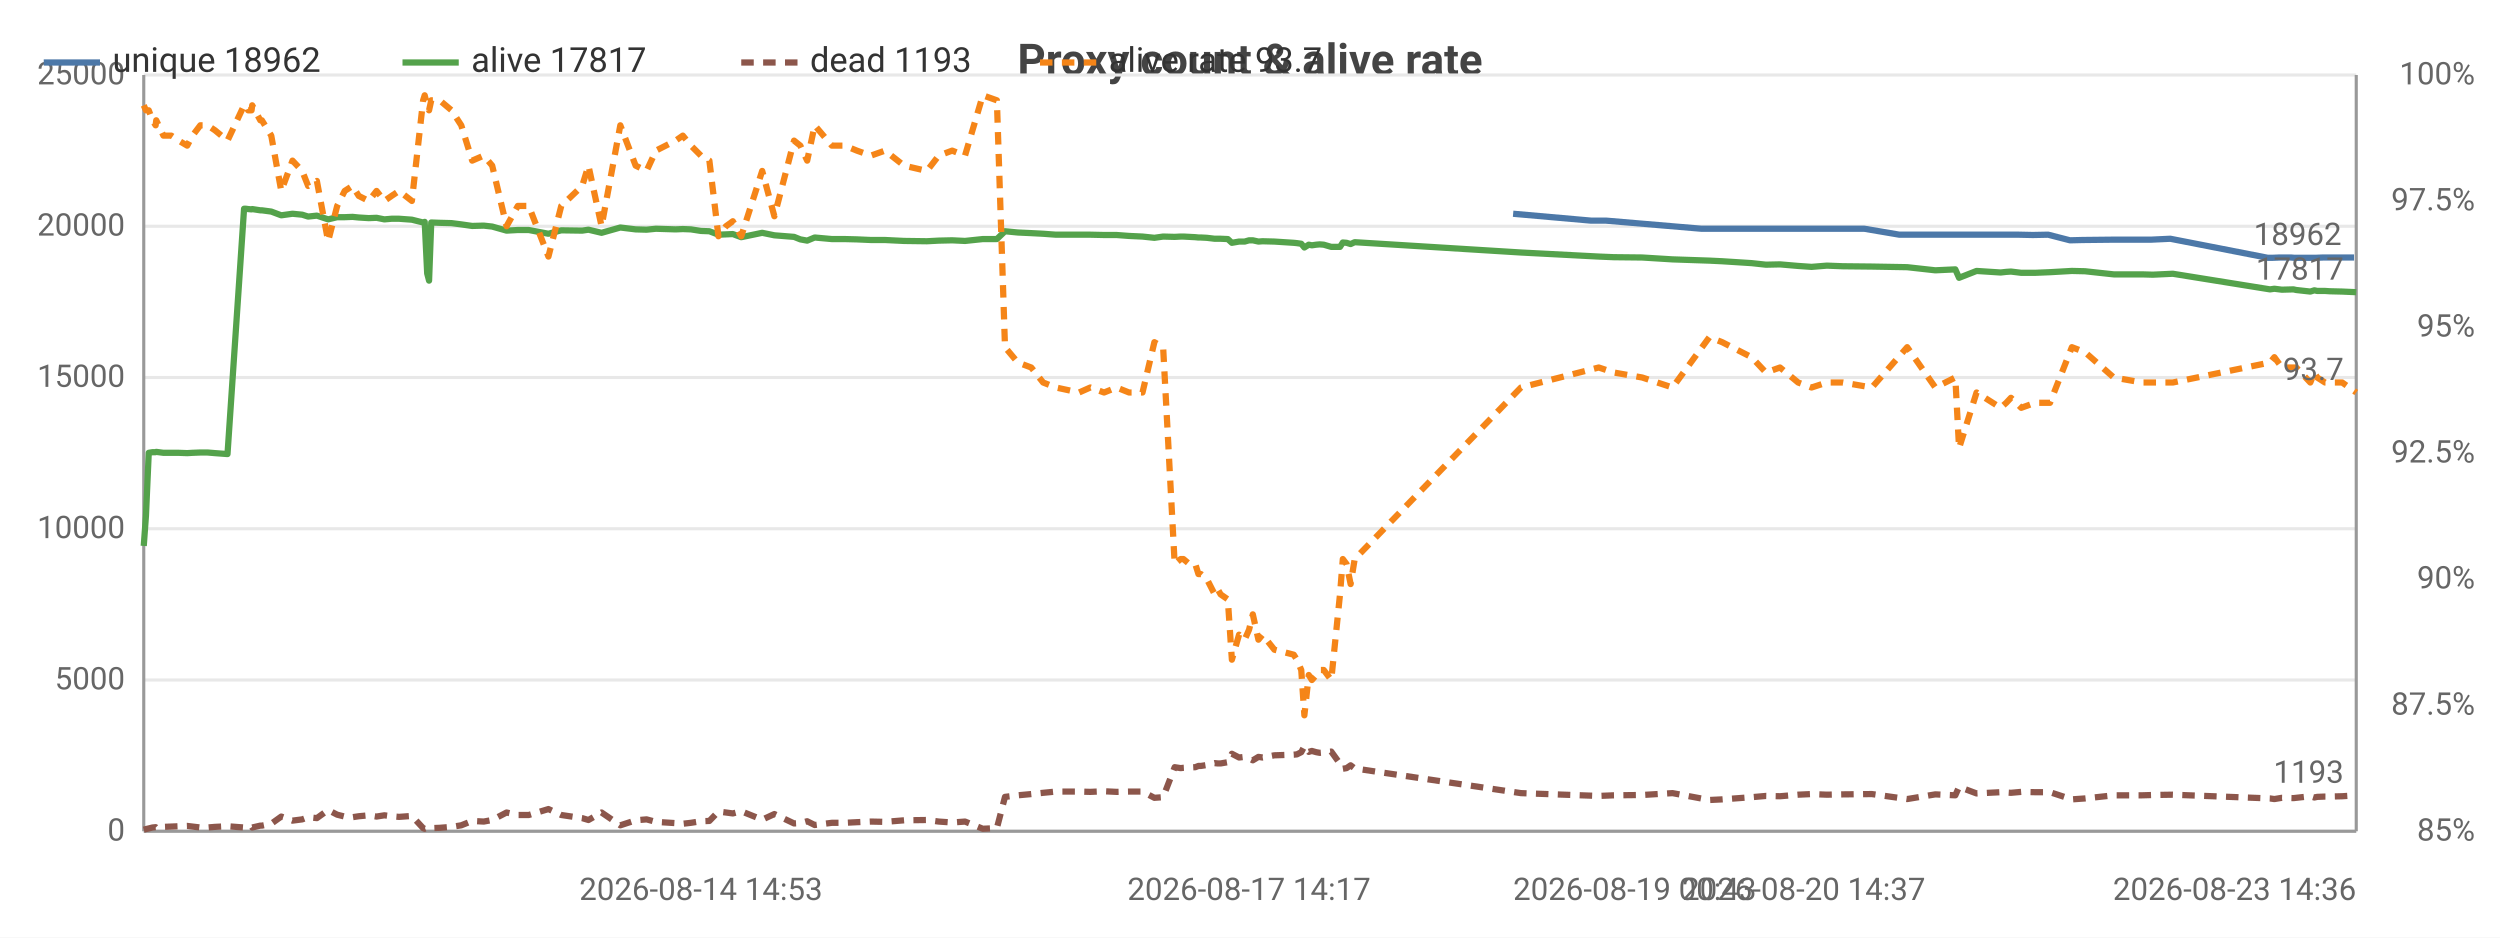
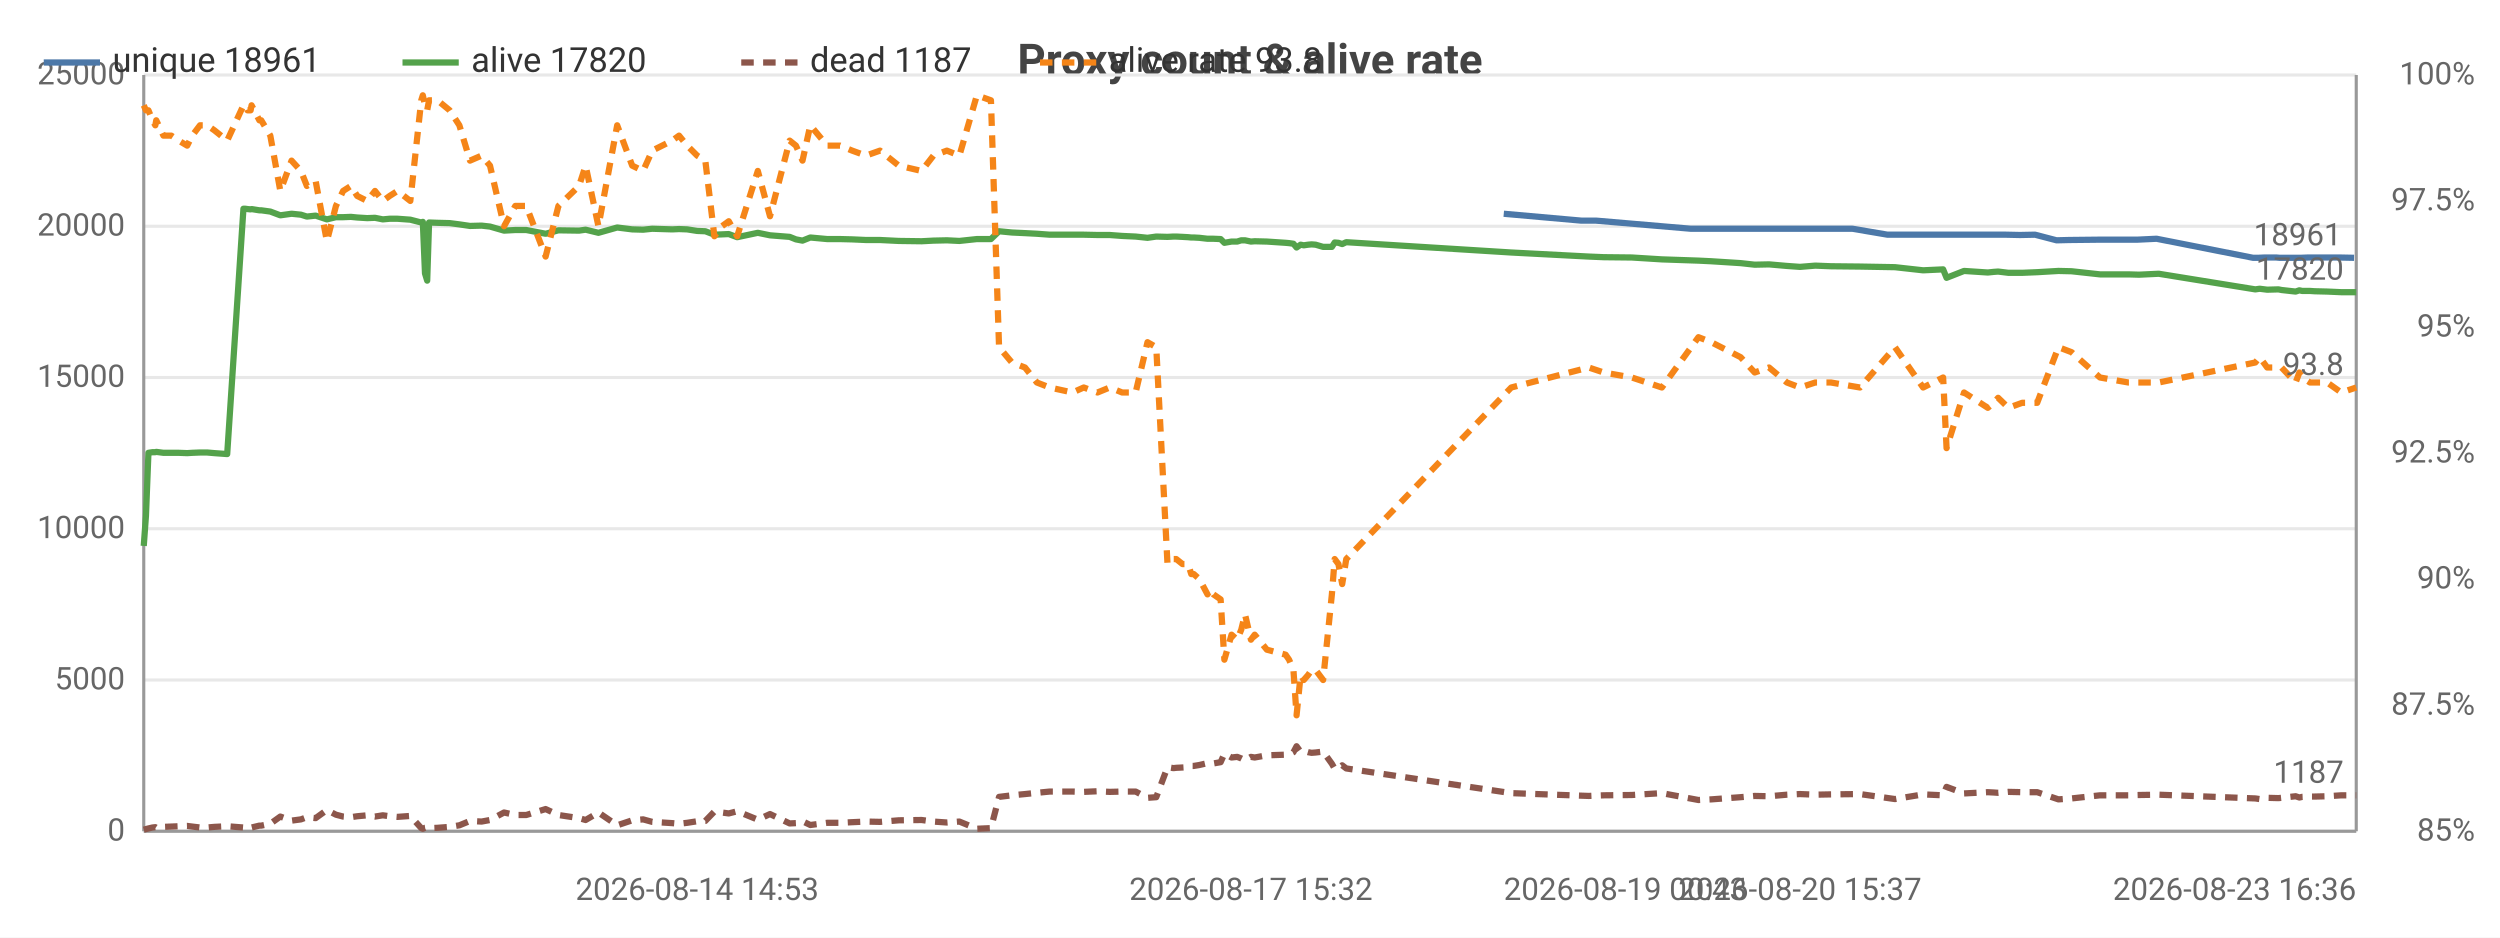
<svg xmlns="http://www.w3.org/2000/svg" width="800" height="300" viewBox="0 0 800 300">
  <rect width="800" height="300" fill="#ffffff" />
  <style>text{font-family:system-ui,-apple-system,'Segoe UI',Roboto,sans-serif}.g{stroke:#e8e8e8;stroke-width:1}.a{stroke:#999;stroke-width:1}.t{font-size:10px;fill:#666}.m{font-size:10px;text-anchor:middle;fill:#666}.e{font-size:10px;text-anchor:end;fill:#666}.l{font-size:11px;fill:#333}.tt{font-size:14px;font-weight:600;text-anchor:middle;fill:#444}.em{font-size:13px;text-anchor:middle;fill:#999}</style>
  <text class="tt" x="400.0" y="24">Proxy count &amp; alive rate</text>
  <line class="g" x1="46" y1="266" x2="754" y2="266" />
  <text class="e" x="40" y="269">0</text>
  <line class="g" x1="46" y1="217.6" x2="754" y2="217.6" />
  <text class="e" x="40" y="220.6">5000</text>
  <line class="g" x1="46" y1="169.2" x2="754" y2="169.2" />
  <text class="e" x="40" y="172.2">10000</text>
  <line class="g" x1="46" y1="120.8" x2="754" y2="120.8" />
  <text class="e" x="40" y="123.8">15000</text>
  <line class="g" x1="46" y1="72.4" x2="754" y2="72.4" />
  <text class="e" x="40" y="75.4">20000</text>
  <line class="g" x1="46" y1="24" x2="754" y2="24" />
  <text class="e" x="40" y="27">25000</text>
  <text class="e" x="792" y="269">85%</text>
  <text class="e" x="792" y="228.7">87.5%</text>
  <text class="e" x="792" y="188.3">90%</text>
  <text class="e" x="792" y="148">92.5%</text>
  <text class="e" x="792" y="107.7">95%</text>
  <text class="e" x="792" y="67.3">97.5%</text>
  <text class="e" x="792" y="27">100%</text>
  <line class="a" x1="754" y1="24" x2="754" y2="266" />
  <line class="a" x1="46" y1="24" x2="46" y2="266" />
  <line class="a" x1="46" y1="266" x2="754" y2="266" />
-   <polyline fill="none" stroke="#4c78a8" stroke-width="2" stroke-linejoin="round" points="484.2,68.4 509.1,70.6 513.9,70.6 544.5,73.2 548.6,73.2 558.1,73.2 562.6,73.2 567.2,73.2 572.9,73.2 577.2,73.2 582.1,73.2 587.2,73.2 596.6,73.2 607.8,75.1 618.6,75.1 625.1,75.1 626.1,75.1 631.8,75.1 639.4,75.1 641.2,75.1 642.7,75.1 646.0,75.1 650.5,75.2 655.4,75.1 662.4,76.9 666.4,76.8 675.6,76.7 684.8,76.7 688.2,76.7 694.5,76.4 725.7,82.5 727.1,82.5 729.5,82.4 733.1,82.4 734.2,82.5 738.8,82.5 739.9,82.5 740.9,82.5 743.4,82.4 744.8,82.4 748.8,82.4 753.3,82.4" />
-   <circle cx="484.2" cy="68.4" r="4" fill="transparent" />
-   <circle cx="513.9" cy="70.6" r="4" fill="transparent" />
-   <circle cx="548.6" cy="73.2" r="4" fill="transparent" />
-   <circle cx="562.6" cy="73.2" r="4" fill="transparent" />
-   <circle cx="577.2" cy="73.2" r="4" fill="transparent" />
-   <circle cx="587.2" cy="73.2" r="4" fill="transparent" />
-   <circle cx="607.8" cy="75.1" r="4" fill="transparent" />
-   <circle cx="625.1" cy="75.1" r="4" fill="transparent" />
-   <circle cx="631.8" cy="75.1" r="4" fill="transparent" />
-   <circle cx="641.2" cy="75.1" r="4" fill="transparent" />
-   <circle cx="650.5" cy="75.2" r="4" fill="transparent" />
-   <circle cx="662.4" cy="76.9" r="4" fill="transparent" />
-   <circle cx="675.6" cy="76.7" r="4" fill="transparent" />
-   <circle cx="688.2" cy="76.7" r="4" fill="transparent" />
-   <circle cx="725.7" cy="82.5" r="4" fill="transparent" />
-   <circle cx="729.5" cy="82.4" r="4" fill="transparent" />
-   <circle cx="738.8" cy="82.5" r="4" fill="transparent" />
-   <circle cx="740.9" cy="82.5" r="4" fill="transparent" />
-   <circle cx="744.8" cy="82.4" r="4" fill="transparent" />
-   <circle cx="753.3" cy="82.4" r="4" fill="transparent" />
-   <text class="t" x="749.3" y="78.4" text-anchor="end" fill="#4c78a8">18962</text>
-   <polyline fill="none" stroke="#54a24b" stroke-width="2" stroke-linejoin="round" points="46,174.7 46.7,165.1 47.6,144.9 48.8,144.7 49.8,144.7 50.0,144.6 52.3,144.9 54.8,144.9 57.2,144.9 59.9,145.0 61.6,144.9 64.1,144.8 66.4,144.8 68.8,145.0 72.8,145.3 78.1,66.8 78.7,66.8 79.4,66.9 80.5,67.0 80.7,66.9 83.3,67.3 83.8,67.3 86.8,67.7 90.0,68.9 93.6,68.4 96.7,68.7 98.6,69.3 101.4,69.0 105.0,70.2 107.9,69.5 110.3,69.5 112.8,69.4 114.8,69.6 118.0,69.8 120.5,69.7 123.0,70.2 125.3,70.0 127.7,70.0 131.8,70.3 135.4,71.2 135.9,71.0 136.7,87.5 137.3,89.8 138.0,71.2 140.7,71.3 144.5,71.4 147.6,71.8 151.1,72.3 154.8,72.2 157.5,72.5 162.1,73.8 165.7,73.6 169.2,73.6 175.5,74.8 179.6,73.7 186.3,73.8 188.3,73.5 192.5,74.5 198.5,72.8 203.4,73.4 206.9,73.5 209.9,73.2 216.2,73.4 218.5,73.3 221.1,73.4 224.3,73.9 227.0,74.0 229.9,75.1 232.3,75.0 234.5,74.9 237.2,75.9 243.9,74.5 247.8,75.3 254.1,75.8 256.1,76.6 258.3,77.0 260.7,76.0 266.2,76.5 270.3,76.5 274.2,76.6 278.7,76.8 283.2,76.8 289.3,77.1 296.6,77.2 300.4,77.0 304.7,76.9 308.8,77.1 314.5,76.5 319.0,76.5 321.6,74.0 325.7,74.4 330.0,74.6 333.8,74.8 337.9,75.1 345.3,75.1 348.9,75.1 353.3,75.2 357.3,75.2 361.3,75.5 365.6,75.7 369.4,76.1 372.2,75.7 375.9,75.8 377.8,75.7 378.7,75.7 380.6,75.8 382.5,75.9 383.5,76.0 384.3,76.0 386.2,76.1 388.7,76.4 389.7,76.4 390.6,76.4 392.9,76.5 394.2,77.7 396.5,77.3 398.3,77.3 399.7,76.9 400.9,76.9 402.7,77.3 404.0,77.2 407.8,77.3 414.0,77.7 415.0,77.8 416.4,78.0 417.4,79.2 418.8,78.3 419.8,78.5 421.2,78.3 422.3,78.2 423.6,78.3 426.0,79.0 428.8,79.0 429.7,77.6 430.9,77.7 432.2,78.1 433.5,77.5 486.7,80.8 511.6,82.1 516.4,82.3 525.5,82.4 535.2,83.0 547.0,83.4 551.1,83.6 560.5,84.2 565.1,84.7 569.6,84.6 575.4,85.1 579.7,85.4 584.6,85.0 589.7,85.2 599.0,85.3 610.3,85.5 619.3,86.5 625.7,86.2 626.9,88.9 632.5,86.7 640.2,87.2 642.0,87.0 643.5,86.9 646.8,87.3 651.2,87.3 656.0,87.1 663.0,86.7 667.2,86.8 676.4,87.8 685.5,87.8 688.9,87.9 695.3,87.6 726.4,92.6 727.8,92.4 730.2,92.7 733.9,92.6 734.8,92.8 739.3,93.3 740.6,92.9 741.5,93.1 744.0,93.1 745.5,93.2 749.5,93.3 754,93.5" />
+   <polyline fill="none" stroke="#4c78a8" stroke-width="2" stroke-linejoin="round" points="481.2,68.4 506.0,70.6 510.7,70.6 541.1,73.2 545.2,73.2 554.5,73.2 559.1,73.2 563.6,73.2 569.3,73.2 573.6,73.2 578.4,73.2 583.5,73.2 592.8,73.2 604.0,75.1 614.6,75.1 621.1,75.1 622.2,75.1 627.8,75.1 635.4,75.1 637.2,75.1 638.6,75.1 641.9,75.1 646.4,75.2 651.2,75.1 658.1,76.9 662.1,76.8 671.3,76.7 680.4,76.7 683.8,76.7 690.1,76.4 721.0,82.5 722.5,82.5 724.8,82.4 728.4,82.4 729.5,82.5 734.0,82.5 735.1,82.5 736.1,82.5 738.7,82.4 740.0,82.4 744.0,82.4 748.4,82.4 753.3,82.5" />
+   <circle cx="481.2" cy="68.4" r="4" fill="transparent" />
+   <circle cx="510.7" cy="70.6" r="4" fill="transparent" />
+   <circle cx="545.2" cy="73.2" r="4" fill="transparent" />
+   <circle cx="563.6" cy="73.2" r="4" fill="transparent" />
+   <circle cx="573.6" cy="73.2" r="4" fill="transparent" />
+   <circle cx="583.5" cy="73.2" r="4" fill="transparent" />
+   <circle cx="604.0" cy="75.1" r="4" fill="transparent" />
+   <circle cx="621.1" cy="75.1" r="4" fill="transparent" />
+   <circle cx="635.4" cy="75.1" r="4" fill="transparent" />
+   <circle cx="638.6" cy="75.1" r="4" fill="transparent" />
+   <circle cx="646.4" cy="75.2" r="4" fill="transparent" />
+   <circle cx="658.1" cy="76.9" r="4" fill="transparent" />
+   <circle cx="680.4" cy="76.7" r="4" fill="transparent" />
+   <circle cx="690.1" cy="76.4" r="4" fill="transparent" />
+   <circle cx="722.5" cy="82.5" r="4" fill="transparent" />
+   <circle cx="728.4" cy="82.4" r="4" fill="transparent" />
+   <circle cx="734.0" cy="82.5" r="4" fill="transparent" />
+   <circle cx="738.7" cy="82.4" r="4" fill="transparent" />
+   <circle cx="744.0" cy="82.4" r="4" fill="transparent" />
+   <circle cx="753.3" cy="82.5" r="4" fill="transparent" />
+   <text class="t" x="749.3" y="78.5" text-anchor="end" fill="#4c78a8">18961</text>
+   <polyline fill="none" stroke="#54a24b" stroke-width="2" stroke-linejoin="round" points="46,174.7 46.7,165.1 47.5,144.9 48.8,144.7 49.7,144.7 50.0,144.6 52.3,144.9 54.8,144.9 57.2,144.9 59.9,145.0 61.5,144.9 64.0,144.8 66.3,144.8 68.6,145.0 72.7,145.3 77.9,66.8 78.5,66.8 79.2,66.9 80.2,67.0 80.5,66.9 83.0,67.3 83.6,67.3 86.5,67.7 89.7,68.9 93.3,68.4 96.3,68.7 98.2,69.3 101.0,69.0 104.6,70.2 107.5,69.5 109.8,69.5 112.3,69.4 114.3,69.6 117.5,69.8 120.0,69.7 122.5,70.2 124.7,70.0 127.2,70.0 131.3,70.3 134.8,71.2 135.3,71.0 136.0,87.5 136.7,89.8 137.3,71.2 140.0,71.3 143.9,71.4 147.0,71.8 150.4,72.3 154.1,72.2 156.8,72.5 161.3,73.8 164.9,73.6 168.4,73.6 174.6,74.8 178.7,73.7 185.3,73.8 187.4,73.5 191.5,74.5 197.5,72.8 202.3,73.4 205.8,73.5 208.7,73.2 215.1,73.4 217.3,73.3 219.9,73.4 223.1,73.9 225.7,74.0 228.6,75.1 231.0,75.0 233.2,74.9 235.9,75.9 242.5,74.5 246.4,75.3 252.7,75.8 254.7,76.6 256.8,77.0 259.3,76.0 264.7,76.5 268.8,76.5 272.7,76.6 277.1,76.8 281.6,76.8 287.6,77.1 294.9,77.2 298.7,77.0 303.0,76.9 307.0,77.1 312.6,76.5 317.1,76.5 319.7,74.0 323.8,74.4 328.0,74.6 331.8,74.8 335.9,75.1 343.2,75.1 346.8,75.1 351.2,75.2 355.1,75.2 359.1,75.5 363.4,75.7 367.2,76.1 370.0,75.7 373.6,75.8 375.5,75.7 376.4,75.7 378.4,75.8 380.2,75.9 381.2,76.0 382.0,76.0 383.8,76.1 386.4,76.4 387.3,76.4 388.3,76.4 390.6,76.5 391.8,77.7 394.1,77.3 395.9,77.3 397.2,76.9 398.4,76.9 400.3,77.3 401.5,77.2 405.4,77.3 411.4,77.7 412.5,77.8 413.9,78.0 414.9,79.2 416.2,78.3 417.2,78.5 418.6,78.3 419.7,78.2 421.0,78.3 423.4,79.0 426.2,79.0 427.1,77.6 428.3,77.7 429.5,78.1 430.8,77.5 483.6,80.8 508.4,82.1 513.2,82.3 522.2,82.4 531.8,83.0 543.5,83.4 547.6,83.6 557.0,84.2 561.5,84.7 566.1,84.6 571.8,85.1 576.0,85.4 580.9,85.0 585.9,85.2 595.2,85.3 606.4,85.5 615.4,86.5 621.8,86.2 622.9,88.9 628.5,86.7 636.1,87.2 638.0,87.0 639.4,86.9 642.7,87.3 647.1,87.3 651.9,87.1 658.7,86.7 662.9,86.8 672.0,87.8 681.1,87.8 684.5,87.9 690.8,87.6 721.7,92.6 723.1,92.4 725.5,92.7 729.1,92.6 730.1,92.8 734.6,93.3 735.8,92.9 736.7,93.1 739.2,93.1 740.7,93.2 744.7,93.3 749.2,93.5 754,93.5" />
  <circle cx="46" cy="174.7" r="4" fill="transparent" />
-   <circle cx="59.9" cy="145.0" r="4" fill="transparent" />
-   <circle cx="80.7" cy="66.9" r="4" fill="transparent" />
-   <circle cx="105.0" cy="70.2" r="4" fill="transparent" />
-   <circle cx="131.8" cy="70.3" r="4" fill="transparent" />
-   <circle cx="151.1" cy="72.3" r="4" fill="transparent" />
-   <circle cx="192.5" cy="74.5" r="4" fill="transparent" />
-   <circle cx="227.0" cy="74.0" r="4" fill="transparent" />
-   <circle cx="260.7" cy="76.0" r="4" fill="transparent" />
-   <circle cx="304.7" cy="76.9" r="4" fill="transparent" />
-   <circle cx="348.9" cy="75.1" r="4" fill="transparent" />
-   <circle cx="378.7" cy="75.7" r="4" fill="transparent" />
-   <circle cx="394.2" cy="77.7" r="4" fill="transparent" />
-   <circle cx="415.0" cy="77.8" r="4" fill="transparent" />
-   <circle cx="429.7" cy="77.6" r="4" fill="transparent" />
-   <circle cx="547.0" cy="83.4" r="4" fill="transparent" />
-   <circle cx="610.3" cy="85.5" r="4" fill="transparent" />
-   <circle cx="651.2" cy="87.3" r="4" fill="transparent" />
-   <circle cx="730.2" cy="92.7" r="4" fill="transparent" />
+   <circle cx="61.5" cy="144.9" r="4" fill="transparent" />
+   <circle cx="80.5" cy="66.9" r="4" fill="transparent" />
+   <circle cx="107.5" cy="69.5" r="4" fill="transparent" />
+   <circle cx="131.3" cy="70.3" r="4" fill="transparent" />
+   <circle cx="154.1" cy="72.2" r="4" fill="transparent" />
+   <circle cx="191.5" cy="74.5" r="4" fill="transparent" />
+   <circle cx="228.6" cy="75.1" r="4" fill="transparent" />
+   <circle cx="259.3" cy="76.0" r="4" fill="transparent" />
+   <circle cx="307.0" cy="77.1" r="4" fill="transparent" />
+   <circle cx="346.8" cy="75.1" r="4" fill="transparent" />
+   <circle cx="378.4" cy="75.8" r="4" fill="transparent" />
+   <circle cx="391.8" cy="77.7" r="4" fill="transparent" />
+   <circle cx="413.9" cy="78.0" r="4" fill="transparent" />
+   <circle cx="427.1" cy="77.6" r="4" fill="transparent" />
+   <circle cx="547.6" cy="83.6" r="4" fill="transparent" />
+   <circle cx="606.4" cy="85.5" r="4" fill="transparent" />
+   <circle cx="651.9" cy="87.1" r="4" fill="transparent" />
+   <circle cx="725.5" cy="92.7" r="4" fill="transparent" />
  <circle cx="754" cy="93.5" r="4" fill="transparent" />
-   <text class="t" x="750" y="89.5" text-anchor="end" fill="#54a24b">17817</text>
-   <polyline fill="none" stroke="#8c564b" stroke-width="2" stroke-dasharray="4,3" stroke-linejoin="round" points="46,265.5 46.7,265.3 47.6,265.1 48.8,264.8 49.8,264.7 50.0,264.9 52.3,264.6 54.8,264.5 57.2,264.4 59.9,264.3 61.6,264.5 64.1,264.8 66.4,264.8 68.8,264.6 72.8,264.4 78.1,264.8 78.7,264.9 79.4,264.7 80.5,264.5 80.7,264.8 83.3,264.2 83.8,264.2 86.8,263.6 90.0,261.3 93.6,262.6 96.7,262.2 98.6,261.5 101.4,261.8 105.0,259.2 107.9,260.7 110.3,261.3 112.8,261.5 114.8,261.2 118.0,260.9 120.5,261.3 123.0,260.9 125.3,261.2 127.7,261.4 131.8,261.1 135.4,265.0 135.9,265.2 136.7,264.9 137.3,264.8 138.0,265.0 140.7,264.9 144.5,264.6 147.6,264.1 151.1,262.7 154.8,262.9 157.5,262.4 162.1,260.0 165.7,260.8 169.2,260.8 175.5,258.9 179.6,260.8 186.3,261.8 188.3,262.4 192.5,260.0 198.5,264.1 203.4,262.5 206.9,262.2 209.9,263.0 216.2,263.4 218.5,263.6 221.1,263.3 224.3,262.8 227.0,262.7 229.9,259.7 232.3,260.0 234.5,260.3 237.2,259.6 243.9,262.3 247.8,260.5 254.1,263.5 256.1,263.4 258.3,262.8 260.7,264.0 266.2,263.3 270.3,263.3 274.2,263.1 278.7,262.9 283.2,263.0 289.3,262.5 296.6,262.4 300.4,262.9 304.7,263.2 308.8,262.9 314.5,265.2 319.0,265.0 321.6,255.0 325.7,254.5 330.0,254.1 333.8,253.7 337.9,253.3 345.3,253.3 348.9,253.4 353.3,253.2 357.3,253.4 361.3,253.3 365.6,253.3 369.4,255.3 372.2,255.1 375.9,245.5 377.8,245.8 378.7,245.7 380.6,245.6 382.5,245.5 383.5,245.1 384.3,245.1 386.2,244.8 388.7,244.2 389.7,244.3 390.6,244.3 392.9,243.9 394.2,241.2 396.5,242.4 398.3,242.2 399.7,242.7 400.9,243.3 402.7,242.2 404.0,242.4 407.8,241.7 414.0,241.5 415.0,241.4 416.4,240.7 417.4,238.8 418.8,240.6 419.8,240.3 421.2,240.7 422.3,240.9 423.6,240.8 426.0,240.5 428.8,244.4 429.7,246.0 430.9,245.8 432.2,244.9 433.5,245.9 486.7,253.8 511.6,254.7 516.4,254.5 525.5,254.4 535.2,253.8 547.0,256.0 551.1,255.8 560.5,255.1 565.1,254.7 569.6,254.8 575.4,254.3 579.7,254.1 584.6,254.3 589.7,254.2 599.0,254.1 610.3,255.7 619.3,254.2 625.7,254.5 626.9,251.8 632.5,253.9 640.2,253.5 642.0,253.6 643.5,253.7 646.8,253.4 651.2,253.5 656.0,253.5 663.0,255.8 667.2,255.5 676.4,254.5 685.5,254.5 688.9,254.4 695.3,254.3 726.4,255.5 727.8,255.7 730.2,255.3 733.9,255.4 734.8,255.3 739.3,254.8 740.6,255.2 741.5,255.0 744.0,254.9 745.5,254.9 749.5,254.8 754,254.5" />
+   <text class="t" x="750" y="89.5" text-anchor="end" fill="#54a24b">17820</text>
+   <polyline fill="none" stroke="#8c564b" stroke-width="2" stroke-dasharray="4,3" stroke-linejoin="round" points="46,265.5 46.7,265.3 47.5,265.1 48.8,264.8 49.7,264.7 50.0,264.9 52.3,264.6 54.8,264.5 57.2,264.4 59.9,264.3 61.5,264.5 64.0,264.8 66.3,264.8 68.6,264.6 72.7,264.4 77.9,264.8 78.5,264.9 79.2,264.7 80.2,264.5 80.5,264.8 83.0,264.2 83.6,264.2 86.5,263.6 89.7,261.3 93.3,262.6 96.3,262.2 98.2,261.5 101.0,261.8 104.6,259.2 107.5,260.7 109.8,261.3 112.3,261.5 114.3,261.2 117.5,260.9 120.0,261.3 122.5,260.9 124.7,261.2 127.2,261.4 131.3,261.1 134.8,265.0 135.3,265.2 136.0,264.9 136.7,264.8 137.3,265.0 140.0,264.9 143.9,264.6 147.0,264.1 150.4,262.7 154.1,262.9 156.8,262.4 161.3,260.0 164.9,260.8 168.4,260.8 174.6,258.9 178.7,260.8 185.3,261.8 187.4,262.4 191.5,260.0 197.5,264.1 202.3,262.5 205.8,262.2 208.7,263.0 215.1,263.4 217.3,263.6 219.9,263.3 223.1,262.8 225.7,262.7 228.6,259.7 231.0,260.0 233.2,260.3 235.9,259.6 242.5,262.3 246.4,260.5 252.7,263.5 254.7,263.4 256.8,262.8 259.3,264.0 264.7,263.3 268.8,263.3 272.7,263.1 277.1,262.9 281.6,263.0 287.6,262.5 294.9,262.4 298.7,262.9 303.0,263.2 307.0,262.9 312.6,265.2 317.1,265.0 319.7,255.0 323.8,254.5 328.0,254.1 331.8,253.7 335.9,253.3 343.2,253.3 346.8,253.4 351.2,253.2 355.1,253.4 359.1,253.3 363.4,253.3 367.2,255.3 370.0,255.1 373.6,245.5 375.5,245.8 376.4,245.7 378.4,245.6 380.2,245.5 381.2,245.1 382.0,245.1 383.8,244.8 386.4,244.2 387.3,244.3 388.3,244.3 390.6,243.9 391.8,241.2 394.1,242.4 395.9,242.2 397.2,242.7 398.4,243.3 400.3,242.2 401.5,242.4 405.4,241.7 411.4,241.5 412.5,241.4 413.9,240.7 414.9,238.8 416.2,240.6 417.2,240.3 418.6,240.7 419.7,240.9 421.0,240.8 423.4,240.5 426.2,244.4 427.1,246.0 428.3,245.8 429.5,244.9 430.8,245.9 483.6,253.8 508.4,254.7 513.2,254.5 522.2,254.4 531.8,253.8 543.5,256.0 547.6,255.8 557.0,255.1 561.5,254.7 566.1,254.8 571.8,254.3 576.0,254.1 580.9,254.3 585.9,254.2 595.2,254.1 606.4,255.7 615.4,254.2 621.8,254.5 622.9,251.8 628.5,253.9 636.1,253.5 638.0,253.6 639.4,253.7 642.7,253.4 647.1,253.5 651.9,253.5 658.7,255.8 662.9,255.5 672.0,254.5 681.1,254.5 684.5,254.4 690.8,254.3 721.7,255.5 723.1,255.7 725.5,255.3 729.1,255.4 730.1,255.3 734.6,254.8 735.8,255.2 736.7,255.0 739.2,254.9 740.7,254.9 744.7,254.8 749.2,254.5 754,254.5" />
  <circle cx="46" cy="265.5" r="4" fill="transparent" />
-   <circle cx="59.9" cy="264.3" r="4" fill="transparent" />
-   <circle cx="80.7" cy="264.8" r="4" fill="transparent" />
-   <circle cx="105.0" cy="259.2" r="4" fill="transparent" />
-   <circle cx="131.8" cy="261.1" r="4" fill="transparent" />
-   <circle cx="151.1" cy="262.7" r="4" fill="transparent" />
-   <circle cx="192.5" cy="260.0" r="4" fill="transparent" />
-   <circle cx="227.0" cy="262.7" r="4" fill="transparent" />
-   <circle cx="260.7" cy="264.0" r="4" fill="transparent" />
-   <circle cx="304.7" cy="263.2" r="4" fill="transparent" />
-   <circle cx="348.9" cy="253.4" r="4" fill="transparent" />
-   <circle cx="378.7" cy="245.7" r="4" fill="transparent" />
-   <circle cx="394.2" cy="241.2" r="4" fill="transparent" />
-   <circle cx="415.0" cy="241.4" r="4" fill="transparent" />
-   <circle cx="429.7" cy="246.0" r="4" fill="transparent" />
-   <circle cx="547.0" cy="256.0" r="4" fill="transparent" />
-   <circle cx="610.3" cy="255.7" r="4" fill="transparent" />
-   <circle cx="651.2" cy="253.5" r="4" fill="transparent" />
-   <circle cx="730.2" cy="255.3" r="4" fill="transparent" />
+   <circle cx="61.5" cy="264.5" r="4" fill="transparent" />
+   <circle cx="80.5" cy="264.8" r="4" fill="transparent" />
+   <circle cx="107.5" cy="260.7" r="4" fill="transparent" />
+   <circle cx="131.3" cy="261.1" r="4" fill="transparent" />
+   <circle cx="154.1" cy="262.9" r="4" fill="transparent" />
+   <circle cx="191.5" cy="260.0" r="4" fill="transparent" />
+   <circle cx="228.6" cy="259.7" r="4" fill="transparent" />
+   <circle cx="259.3" cy="264.0" r="4" fill="transparent" />
+   <circle cx="307.0" cy="262.9" r="4" fill="transparent" />
+   <circle cx="346.8" cy="253.4" r="4" fill="transparent" />
+   <circle cx="378.4" cy="245.6" r="4" fill="transparent" />
+   <circle cx="391.8" cy="241.2" r="4" fill="transparent" />
+   <circle cx="413.9" cy="240.7" r="4" fill="transparent" />
+   <circle cx="427.1" cy="246.0" r="4" fill="transparent" />
+   <circle cx="547.6" cy="255.8" r="4" fill="transparent" />
+   <circle cx="606.4" cy="255.7" r="4" fill="transparent" />
+   <circle cx="651.9" cy="253.5" r="4" fill="transparent" />
+   <circle cx="725.5" cy="255.3" r="4" fill="transparent" />
  <circle cx="754" cy="254.5" r="4" fill="transparent" />
-   <text class="t" x="750" y="250.5" text-anchor="end" fill="#8c564b">1193</text>
-   <polyline fill="none" stroke="#f58518" stroke-width="2" stroke-dasharray="4,3" stroke-linejoin="round" points="46,33.7 46.7,35.3 47.6,35.3 48.8,38.5 49.8,40.1 50.0,38.5 52.3,43.4 54.8,43.4 57.2,45.0 59.9,46.6 61.6,43.4 64.1,40.1 66.4,40.1 68.8,41.7 72.8,45.0 78.1,33.7 78.7,33.7 79.4,35.3 80.5,35.3 80.7,33.7 83.3,38.5 83.8,38.5 86.8,43.4 90.0,61.1 93.6,51.4 96.7,54.7 98.6,59.5 101.4,57.9 105.0,77.2 107.9,65.9 110.3,61.1 112.8,59.5 114.8,62.7 118.0,64.3 120.5,61.1 123.0,64.3 125.3,62.7 127.7,61.1 131.8,64.3 135.4,32.1 135.9,30.5 136.7,33.7 137.3,35.3 138.0,32.1 140.7,32.1 144.5,35.3 147.6,40.1 151.1,51.4 154.8,49.8 157.5,53.0 162.1,72.4 165.7,65.9 169.2,65.9 175.5,82.1 179.6,65.9 186.3,59.5 188.3,53.0 192.5,72.4 198.5,40.1 203.4,53.0 206.9,54.7 209.9,48.2 216.2,45.0 218.5,43.4 221.1,46.6 224.3,49.8 227.0,51.4 229.9,75.6 232.3,72.4 234.5,70.8 237.2,75.6 243.9,54.7 247.8,69.2 254.1,45.0 256.1,46.6 258.3,51.4 260.7,40.1 266.2,46.6 270.3,46.6 274.2,48.2 278.7,49.8 283.2,48.2 289.3,53.0 296.6,54.7 300.4,49.8 304.7,48.2 308.8,49.8 314.5,30.5 319.0,32.1 321.6,111.1 325.7,116.0 330.0,117.6 333.8,122.4 337.9,124.0 345.3,125.6 348.9,124.0 353.3,125.6 357.3,124.0 361.3,125.6 365.6,125.6 369.4,109.5 372.2,111.1 375.9,180.5 377.8,178.9 378.7,178.9 380.6,180.5 382.5,180.5 383.5,183.7 384.3,183.7 386.2,185.3 388.7,190.2 389.7,188.6 390.6,190.2 392.9,191.8 394.2,211.1 396.5,203.1 398.3,204.7 399.7,201.5 400.9,196.6 402.7,204.7 404.0,203.1 407.8,207.9 414.0,209.5 415.0,211.1 416.4,214.4 417.4,228.9 418.8,216.0 419.8,217.6 421.2,216.0 422.3,214.4 423.6,214.4 426.0,217.6 428.8,190.2 429.7,178.9 430.9,180.5 432.2,186.9 433.5,178.9 486.7,124.0 511.6,117.6 516.4,119.2 525.5,120.8 535.2,124.0 547.0,107.9 551.1,109.5 560.5,114.3 565.1,119.2 569.6,117.6 575.4,122.4 579.7,124.0 584.6,122.4 589.7,122.4 599.0,124.0 610.3,111.1 619.3,124.0 625.7,120.8 626.9,143.4 632.5,125.6 640.2,130.5 642.0,128.9 643.5,127.3 646.8,130.5 651.2,128.9 656.0,128.9 663.0,111.1 667.2,112.7 676.4,120.8 685.5,122.4 688.9,122.4 695.3,122.4 726.4,116.0 727.8,114.3 730.2,117.6 733.9,117.6 734.8,117.6 739.3,122.4 740.6,119.2 741.5,120.8 744.0,122.4 745.5,122.4 749.5,122.4 754,125.6" />
+   <text class="t" x="750" y="250.5" text-anchor="end" fill="#8c564b">1187</text>
+   <polyline fill="none" stroke="#f58518" stroke-width="2" stroke-dasharray="4,3" stroke-linejoin="round" points="46,33.7 46.7,35.3 47.5,35.3 48.8,38.5 49.7,40.1 50.0,38.5 52.3,43.4 54.8,43.4 57.2,45.0 59.9,46.6 61.5,43.4 64.0,40.1 66.3,40.1 68.6,41.7 72.7,45.0 77.9,33.7 78.5,33.7 79.2,35.3 80.2,35.3 80.5,33.7 83.0,38.5 83.6,38.5 86.5,43.4 89.7,61.1 93.3,51.4 96.3,54.7 98.2,59.5 101.0,57.9 104.6,77.2 107.5,65.9 109.8,61.1 112.3,59.5 114.3,62.7 117.5,64.3 120.0,61.1 122.5,64.3 124.7,62.7 127.2,61.1 131.3,64.3 134.8,32.1 135.3,30.5 136.0,33.7 136.7,35.3 137.3,32.1 140.0,32.1 143.9,35.3 147.0,40.1 150.4,51.4 154.1,49.8 156.8,53.0 161.3,72.4 164.9,65.9 168.4,65.9 174.6,82.1 178.7,65.9 185.3,59.5 187.4,53.0 191.5,72.4 197.5,40.1 202.3,53.0 205.8,54.7 208.7,48.2 215.1,45.0 217.3,43.4 219.9,46.6 223.1,49.8 225.7,51.4 228.6,75.6 231.0,72.4 233.2,70.8 235.9,75.6 242.5,54.7 246.4,69.2 252.7,45.0 254.7,46.6 256.8,51.4 259.3,40.1 264.7,46.6 268.8,46.6 272.7,48.2 277.1,49.8 281.6,48.2 287.6,53.0 294.9,54.7 298.7,49.8 303.0,48.2 307.0,49.8 312.6,30.5 317.1,32.1 319.7,111.1 323.8,116.0 328.0,117.6 331.8,122.4 335.9,124.0 343.2,125.6 346.8,124.0 351.2,125.6 355.1,124.0 359.1,125.6 363.4,125.6 367.2,109.5 370.0,111.1 373.6,180.5 375.5,178.9 376.4,178.9 378.4,180.5 380.2,180.5 381.2,183.7 382.0,183.7 383.8,185.3 386.4,190.2 387.3,188.6 388.3,190.2 390.6,191.8 391.8,211.1 394.1,203.1 395.9,204.7 397.2,201.5 398.4,196.6 400.3,204.7 401.5,203.1 405.4,207.9 411.4,209.5 412.5,211.1 413.9,214.4 414.9,228.9 416.2,216.0 417.2,217.6 418.6,216.0 419.7,214.4 421.0,214.4 423.4,217.6 426.2,190.2 427.1,178.9 428.3,180.5 429.5,186.9 430.8,178.9 483.6,124.0 508.4,117.6 513.2,119.2 522.2,120.8 531.8,124.0 543.5,107.9 547.6,109.5 557.0,114.3 561.5,119.2 566.1,117.6 571.8,122.4 576.0,124.0 580.9,122.4 585.9,122.4 595.2,124.0 606.4,111.1 615.4,124.0 621.8,120.8 622.9,143.4 628.5,125.6 636.1,130.5 638.0,128.9 639.4,127.3 642.7,130.5 647.1,128.9 651.9,128.9 658.7,111.1 662.9,112.7 672.0,120.8 681.1,122.4 684.5,122.4 690.8,122.4 721.7,116.0 723.1,114.3 725.5,117.6 729.1,117.6 730.1,117.6 734.6,122.4 735.8,119.2 736.7,120.8 739.2,122.4 740.7,122.4 744.7,122.4 749.2,125.6 754,124.0" />
  <circle cx="46" cy="33.7" r="4" fill="transparent" />
-   <circle cx="59.9" cy="46.6" r="4" fill="transparent" />
-   <circle cx="80.7" cy="33.7" r="4" fill="transparent" />
-   <circle cx="105.0" cy="77.2" r="4" fill="transparent" />
-   <circle cx="131.8" cy="64.3" r="4" fill="transparent" />
-   <circle cx="151.1" cy="51.4" r="4" fill="transparent" />
-   <circle cx="192.5" cy="72.4" r="4" fill="transparent" />
-   <circle cx="227.0" cy="51.4" r="4" fill="transparent" />
-   <circle cx="260.7" cy="40.1" r="4" fill="transparent" />
-   <circle cx="304.7" cy="48.2" r="4" fill="transparent" />
-   <circle cx="348.9" cy="124.0" r="4" fill="transparent" />
-   <circle cx="378.7" cy="178.9" r="4" fill="transparent" />
-   <circle cx="394.2" cy="211.1" r="4" fill="transparent" />
-   <circle cx="415.0" cy="211.1" r="4" fill="transparent" />
-   <circle cx="429.7" cy="178.9" r="4" fill="transparent" />
-   <circle cx="547.0" cy="107.9" r="4" fill="transparent" />
-   <circle cx="610.3" cy="111.1" r="4" fill="transparent" />
-   <circle cx="651.2" cy="128.9" r="4" fill="transparent" />
-   <circle cx="730.2" cy="117.6" r="4" fill="transparent" />
-   <circle cx="754" cy="125.6" r="4" fill="transparent" />
-   <text class="t" x="750" y="121.6" text-anchor="end" fill="#f58518">93.7</text>
-   <text class="m" x="224.3" y="288">2026-08-14 14:53</text>
-   <text class="m" x="399.7" y="288">2026-08-17 14:17</text>
-   <text class="t" x="484.2" y="288">2026-08-19 00:43</text>
-   <text class="m" x="577.2" y="288">2026-08-20 14:37</text>
-   <text class="e" x="754" y="288">2026-08-23 14:36</text>
+   <circle cx="61.5" cy="43.4" r="4" fill="transparent" />
+   <circle cx="80.5" cy="33.7" r="4" fill="transparent" />
+   <circle cx="107.5" cy="65.9" r="4" fill="transparent" />
+   <circle cx="131.3" cy="64.3" r="4" fill="transparent" />
+   <circle cx="154.1" cy="49.8" r="4" fill="transparent" />
+   <circle cx="191.5" cy="72.4" r="4" fill="transparent" />
+   <circle cx="228.6" cy="75.6" r="4" fill="transparent" />
+   <circle cx="259.3" cy="40.1" r="4" fill="transparent" />
+   <circle cx="307.0" cy="49.8" r="4" fill="transparent" />
+   <circle cx="346.8" cy="124.0" r="4" fill="transparent" />
+   <circle cx="378.4" cy="180.5" r="4" fill="transparent" />
+   <circle cx="391.8" cy="211.1" r="4" fill="transparent" />
+   <circle cx="413.9" cy="214.4" r="4" fill="transparent" />
+   <circle cx="427.1" cy="178.9" r="4" fill="transparent" />
+   <circle cx="547.6" cy="109.5" r="4" fill="transparent" />
+   <circle cx="606.4" cy="111.1" r="4" fill="transparent" />
+   <circle cx="651.9" cy="128.9" r="4" fill="transparent" />
+   <circle cx="725.5" cy="117.6" r="4" fill="transparent" />
+   <circle cx="754" cy="124.0" r="4" fill="transparent" />
+   <text class="t" x="750" y="120.0" text-anchor="end" fill="#f58518">93.8</text>
+   <text class="m" x="223.1" y="288">2026-08-14 14:53</text>
+   <text class="m" x="400.3" y="288">2026-08-17 15:32</text>
+   <text class="t" x="481.2" y="288">2026-08-19 00:43</text>
+   <text class="m" x="576.0" y="288">2026-08-20 15:37</text>
+   <text class="e" x="754" y="288">2026-08-23 16:36</text>
  <line x1="14" y1="20" x2="32" y2="20" stroke="#4c78a8" stroke-width="2" />
-   <text class="l" x="36" y="23">unique 18962</text>
+   <text class="l" x="36" y="23">unique 18961</text>
  <line x1="128.8" y1="20" x2="146.8" y2="20" stroke="#54a24b" stroke-width="2" />
-   <text class="l" x="150.8" y="23">alive 17817</text>
+   <text class="l" x="150.8" y="23">alive 17820</text>
  <line x1="237.2" y1="20" x2="255.2" y2="20" stroke="#8c564b" stroke-width="2" stroke-dasharray="4,3" />
-   <text class="l" x="259.2" y="23">dead 1193</text>
+   <text class="l" x="259.2" y="23">dead 1187</text>
  <line x1="332.8" y1="20" x2="350.8" y2="20" stroke="#f58518" stroke-width="2" stroke-dasharray="4,3" />
-   <text class="l" x="354.8" y="23">alive rate 93.7</text>
+   <text class="l" x="354.8" y="23">alive rate 93.8</text>
</svg>
